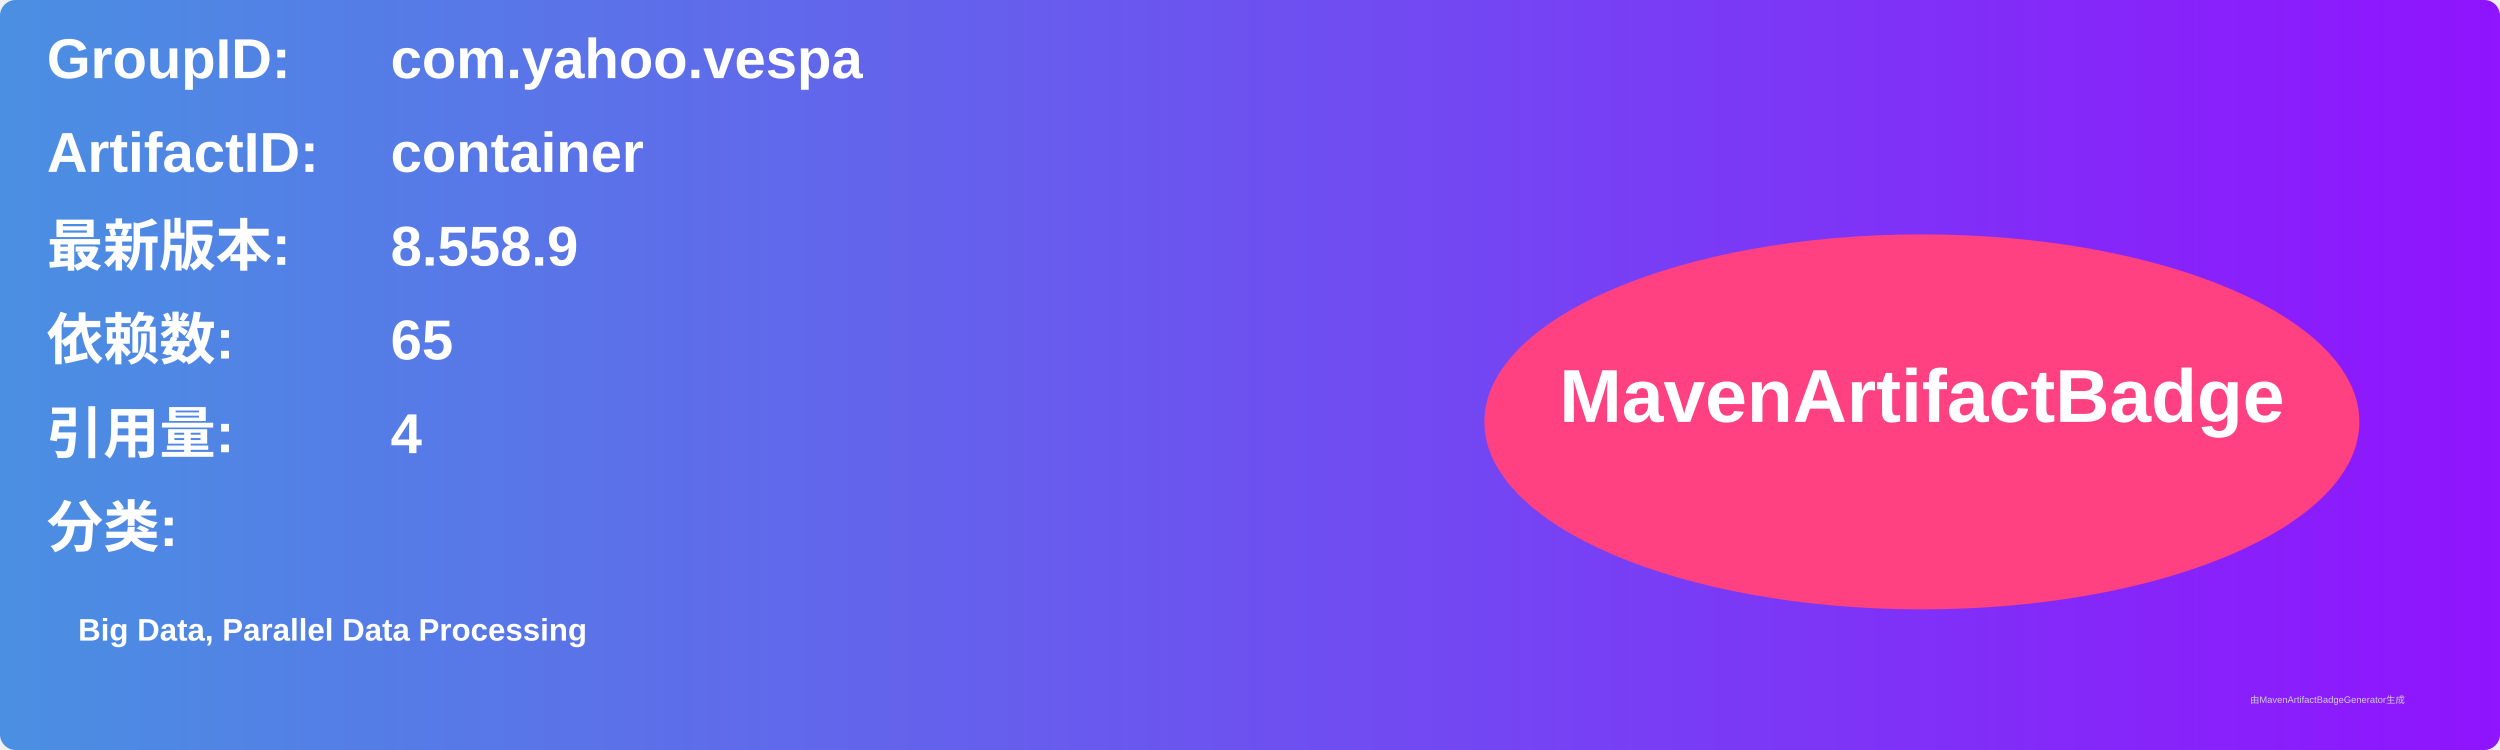
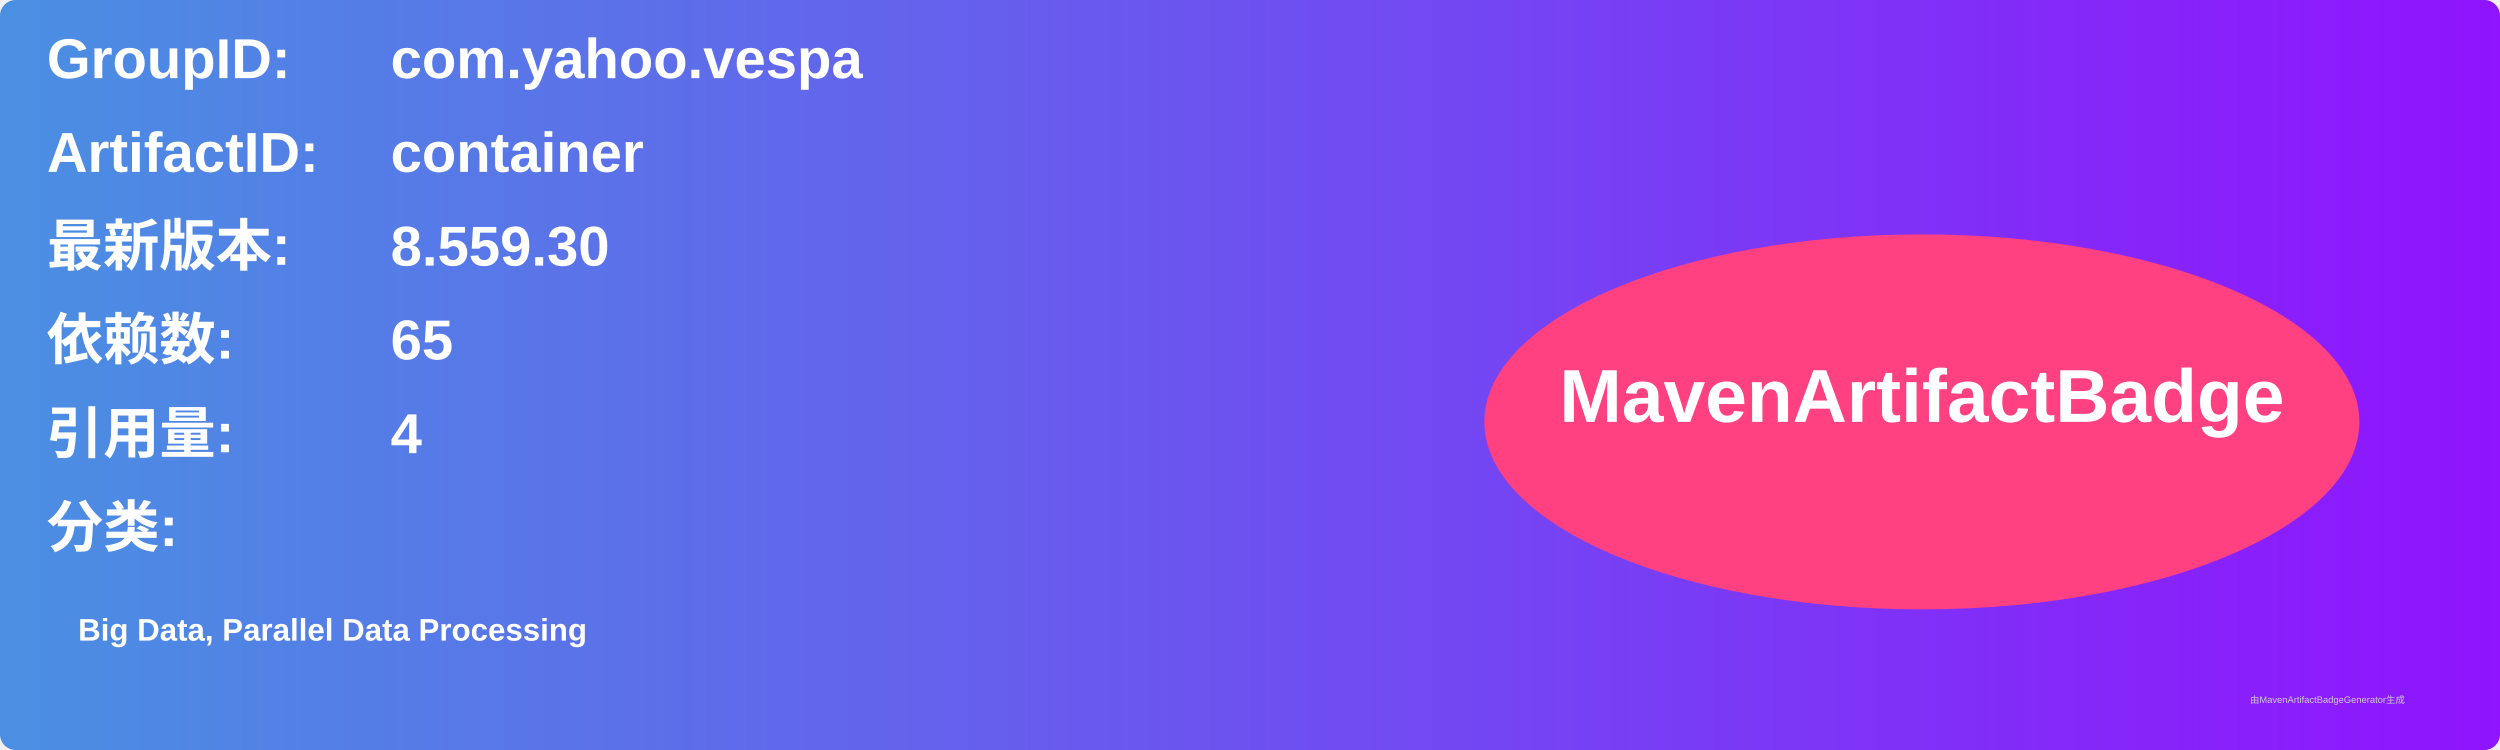
<svg xmlns="http://www.w3.org/2000/svg" width="800" height="240" viewBox="0 0 800 240">
  <linearGradient id="grad" x1="0%" y1="0%" x2="100%" y2="0%">
    <stop offset="0%" stop-color="#4a90e2" />
    <stop offset="100%" stop-color="#9013fe" />
  </linearGradient>
  <rect width="100%" height="100%" rx="5" ry="5" fill="url(#grad)" />
  <g transform="translate(15, 15)">
    <text x="0" y="10" font-family="Arial" font-size="18" fill="white" font-weight="bold" width="260">GroupID:</text>
    <text x="110" y="10" font-family="Arial" font-size="18" fill="white" font-weight="bold" width="460">com.yahoo.vespa</text>
    <text x="0" y="40" font-family="Arial" font-size="18" fill="white" font-weight="bold" width="260">ArtifactID:</text>
    <text x="110" y="40" font-family="Arial" font-size="18" fill="white" font-weight="bold" width="460">container</text>
    <text x="0" y="70" font-family="Arial" font-size="18" fill="white" font-weight="bold">最新版本:</text>
    <text x="110" y="70" font-family="Arial" font-size="18" fill="white" font-weight="bold">
-       <tspan font-weight="bold">8.558.9</tspan>
+       <tspan font-weight="bold">8.559.30</tspan>
    </text>
    <text x="0" y="100" font-family="Arial" font-size="18" fill="white" font-weight="bold">依赖数: </text>
    <text x="110" y="100" font-family="Arial" font-size="18" fill="white">
      <tspan font-weight="bold">65</tspan>
    </text>
    <text x="0" y="130" font-family="Arial" font-size="18" fill="white" font-weight="bold">引用量: </text>
    <text x="110" y="130" font-family="Arial" font-size="18" fill="white">
      <tspan font-weight="bold">4</tspan>
    </text>
    <text x="0" y="160" font-family="Arial" font-size="18" fill="white" font-weight="bold">分类:</text>
    <text x="10" y="190" font-family="Arial" font-size="10" fill="white">
      <tspan font-weight="bold">Big Data, Parallel Data Processing</tspan>
    </text>
    <ellipse cx="600" cy="120" rx="140" ry="60" fill="#ff4081" />
    <text x="600" y="120" text-anchor="middle" font-family="Arial" font-size="24" fill="white" font-weight="bold">MavenArtifactBadge</text>
  </g>
  <text x="720" y="225" font-family="Arial" font-size="3" fill="#d0d0d0">由MavenArtifactBadgeGenerator生成</text>
</svg>
